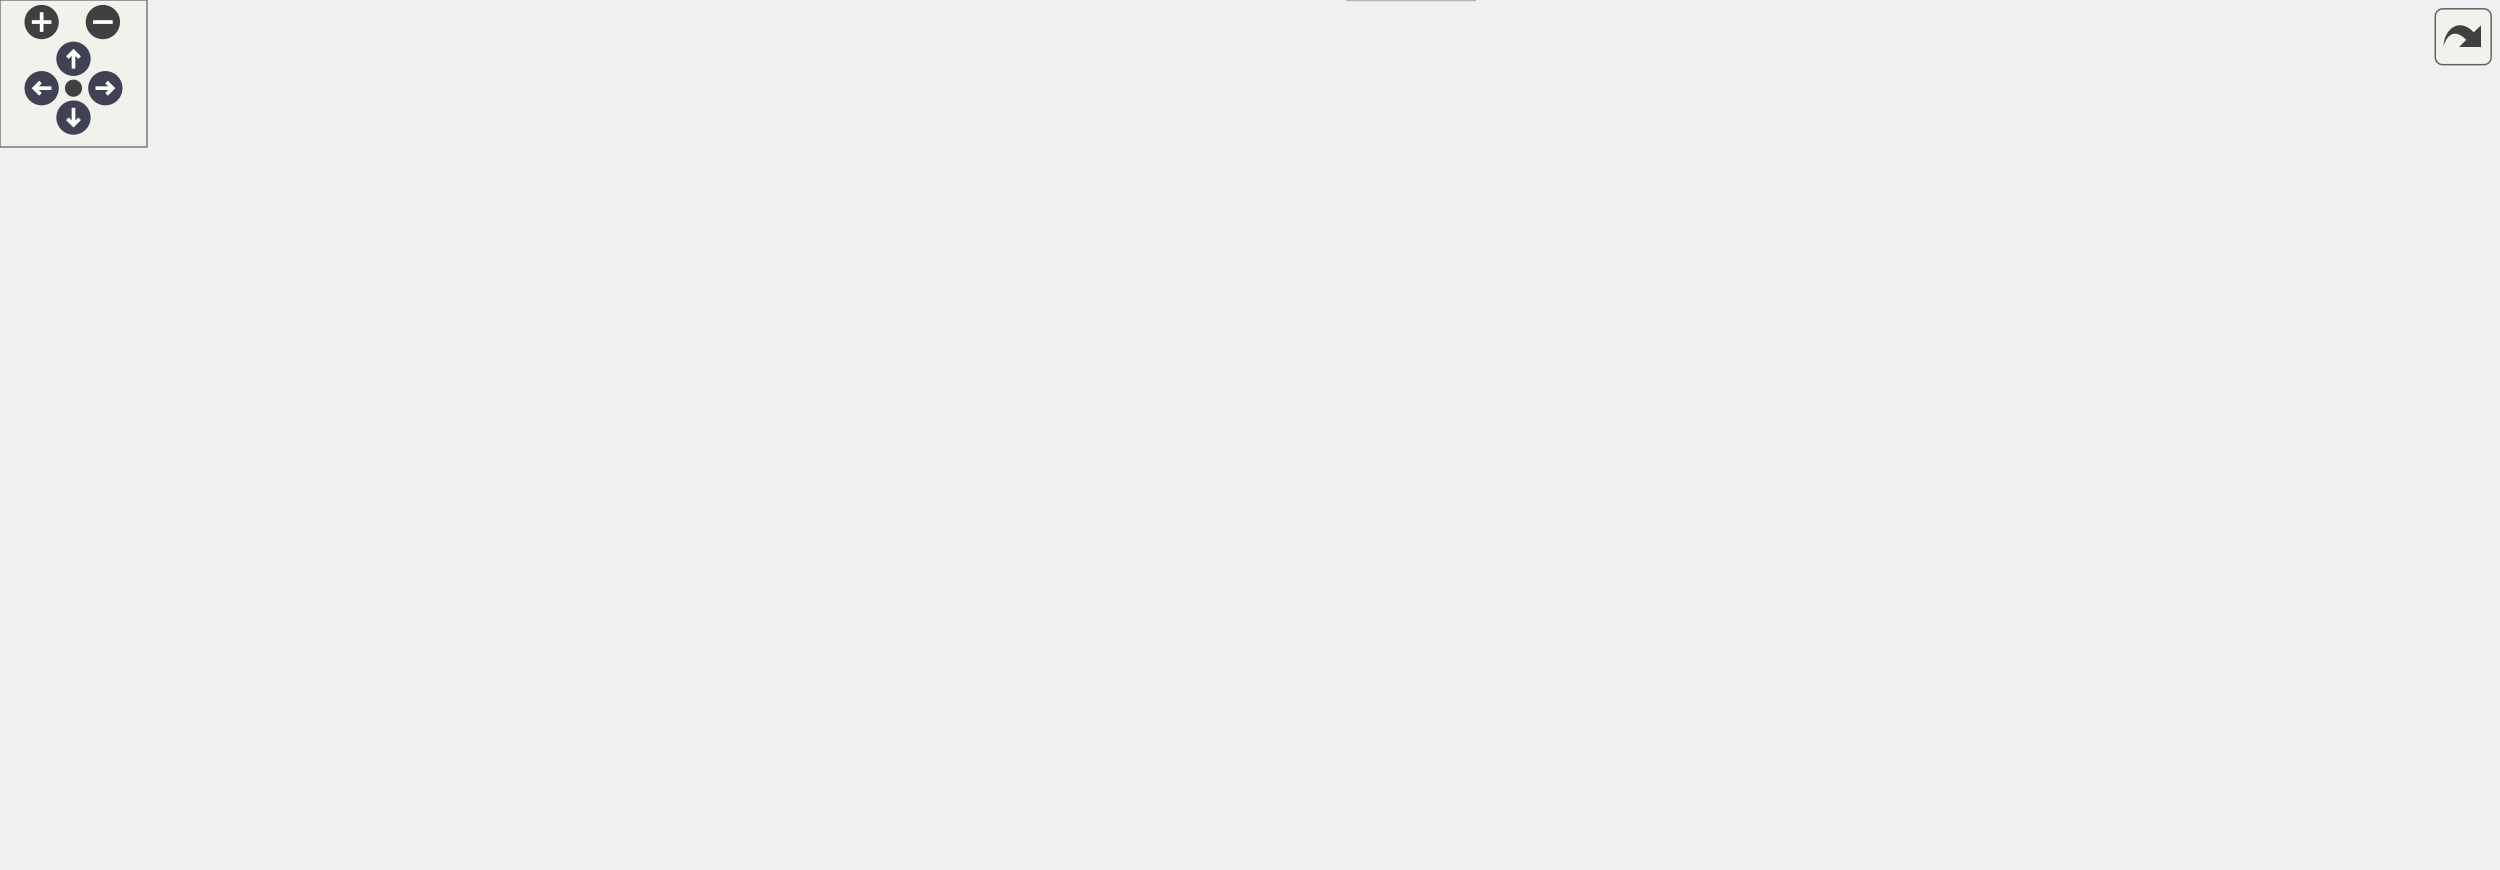
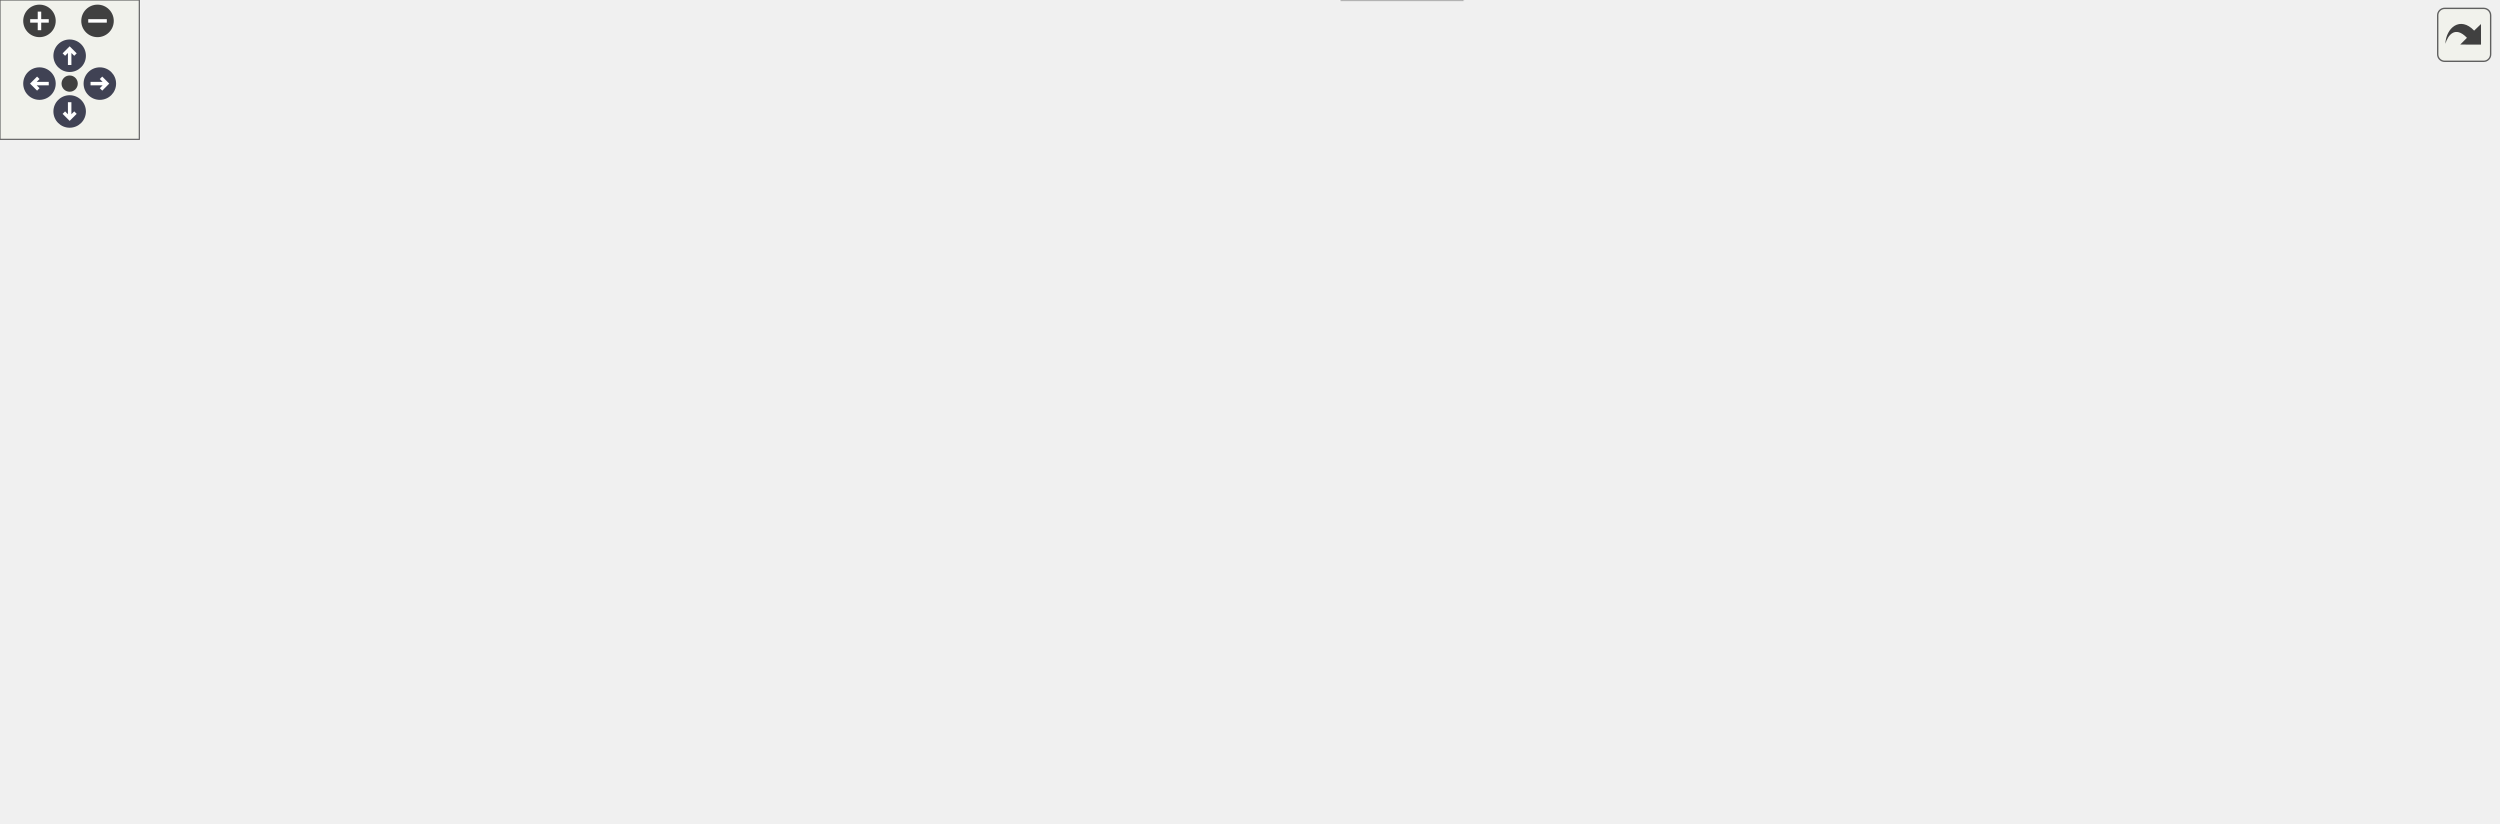
<svg xmlns="http://www.w3.org/2000/svg" xmlns:xlink="http://www.w3.org/1999/xlink" id="main" version="1.1" xml:space="preserve">
  <style type="text/css">
.node, .edge {opacity: 0.7;}
.node.selected, .edge.selected {opacity: 1;}
.edge:hover path { stroke: red; }
.edge:hover polygon { stroke: red; fill: red; }
</style>
  <defs>
    <circle id="rim" cx="0" cy="0" r="7" />
    <circle id="rim2" cx="0" cy="0" r="3.5" />
    <g id="zoomPlus">
      <use xlink:href="#rim" fill="#404040">
        <set attributeName="fill" to="#808080" begin="zoomplus.mouseover" end="zoomplus.mouseout" />
      </use>
      <path d="M-4,0h8M0,-4v8" fill="none" stroke="white" stroke-width="1.5" pointer-events="none" />
    </g>
    <g id="zoomMin">
      <use xlink:href="#rim" fill="#404040">
        <set attributeName="fill" to="#808080" begin="zoomminus.mouseover" end="zoomminus.mouseout" />
      </use>
      <path d="M-4,0h8" fill="none" stroke="white" stroke-width="1.5" pointer-events="none" />
    </g>
    <g id="arrowUp" transform="translate(30 24)">
      <use xlink:href="#rim" />
      <path pointer-events="none" fill="none" stroke="white" stroke-width="1.5" d="M0,-3.0v7 M-2.5,-0.5L0,-3.0L2.5,-0.5" />
    </g>
    <g id="arrowRight" transform="rotate(90) translate(36 -43)">
      <use xlink:href="#rim" />
      <path pointer-events="none" fill="none" stroke="white" stroke-width="1.5" d="M0,-3.0v7 M-2.5,-0.5L0,-3.0L2.5,-0.5" />
    </g>
    <g id="arrowDown" transform="rotate(180) translate(-30 -48)">
      <use xlink:href="#rim" />
      <path pointer-events="none" fill="none" stroke="white" stroke-width="1.5" d="M0,-3.0v7 M-2.5,-0.5L0,-3.0L2.5,-0.5" />
    </g>
    <g id="arrowLeft" transform="rotate(270) translate(-36 17)">
      <use xlink:href="#rim" />
      <path pointer-events="none" fill="none" stroke="white" stroke-width="1.5" d="M0,-3.0v7 M-2.5,-0.5L0,-3.0L2.5,-0.5" />
    </g>
    <g id="resetDef">
      <use xlink:href="#rim2" fill="#404040">
        <set attributeName="fill" to="#808080" begin="reset.mouseover" end="reset.mouseout" />
      </use>
    </g>
  </defs>
  <svg id="graph" class="graph">
    <g id="viewport">
      <g id="Node000001" class="node">
        <g id="a_Node000001">
          <a xlink:title=" ">
            <polygon fill="#999999" stroke="#666666" points="366,-294 298,-294 298,-275 366,-275 366,-294" />
            <text text-anchor="middle" x="332" y="-282" font-family="Helvetica,sans-Serif" font-size="10.00">fe/parser.h</text>
          </a>
        </g>
      </g>
      <g id="Node000002" class="node">
        <g id="a_Node000002">
          <a xlink:href="loc_8h.html" target="_top" xlink:title=" ">
            <polygon fill="white" stroke="#666666" points="329.5,-239 276.5,-239 276.5,-220 329.5,-220 329.5,-239" />
            <text text-anchor="middle" x="303" y="-227" font-family="Helvetica,sans-Serif" font-size="10.00">fe/loc.h</text>
          </a>
        </g>
      </g>
      <g id="edge1_Node000001_Node000002" class="edge">
        <g id="a_edge1_Node000001_Node000002">
          <a xlink:title=" ">
            <path fill="none" stroke="#63b8ff" d="M327.21,-274.75C323.24,-267.49 317.47,-256.95 312.57,-247.98" />
            <polygon fill="#63b8ff" stroke="#63b8ff" points="315.57,-246.18 307.7,-239.09 309.43,-249.54 315.57,-246.18" />
          </a>
        </g>
      </g>
-       <g id="Node000017" class="node">
-         <g id="a_Node000017">
+       <g id="Node000018" class="node">
+         <g id="a_Node000018">
          <a xlink:href="ring_8h.html" target="_top" xlink:title=" ">
-             <polygon fill="white" stroke="#666666" points="821.5,-129 764.5,-129 764.5,-110 821.5,-110 821.5,-129" />
-             <text text-anchor="middle" x="793" y="-117" font-family="Helvetica,sans-Serif" font-size="10.00">fe/ring.h</text>
-           </a>
-         </g>
-       </g>
-       <g id="edge17_Node000001_Node000017" class="edge">
-         <g id="a_edge17_Node000001_Node000017">
-           <a xlink:title=" ">
-             <path fill="none" stroke="#63b8ff" d="M356.14,-274.97C432.75,-247.88 670.62,-163.77 759.26,-132.43" />
-             <polygon fill="#63b8ff" stroke="#63b8ff" points="760.56,-135.68 768.83,-129.05 758.23,-129.08 760.56,-135.68" />
+             <polygon fill="white" stroke="#666666" points="877.5,-129 820.5,-129 820.5,-110 877.5,-110 877.5,-129" />
+             <text text-anchor="middle" x="849" y="-117" font-family="Helvetica,sans-Serif" font-size="10.00">fe/ring.h</text>
+           </a>
+         </g>
+       </g>
+       <g id="edge18_Node000001_Node000018" class="edge">
+         <g id="a_edge18_Node000001_Node000018">
+           <a xlink:title=" ">
+             <path fill="none" stroke="#63b8ff" d="M359.07,-274.97C445.25,-247.79 713.38,-163.26 812.06,-132.15" />
+             <polygon fill="#63b8ff" stroke="#63b8ff" points="813.4,-135.39 821.89,-129.05 811.3,-128.72 813.4,-135.39" />
          </a>
        </g>
      </g>
      <g id="Node000003" class="node">
        <g id="a_Node000003">
          <a xlink:title=" ">
            <polygon fill="#e0e0e0" stroke="#999999" points="255,-184 187,-184 187,-165 255,-165 255,-184" />
            <text text-anchor="middle" x="221" y="-172" font-family="Helvetica,sans-Serif" font-size="10.00">filesystem</text>
          </a>
        </g>
      </g>
      <g id="edge2_Node000002_Node000003" class="edge">
        <g id="a_edge2_Node000002_Node000003">
          <a xlink:title=" ">
            <path fill="none" stroke="#63b8ff" d="M289.83,-219.98C277.23,-211.84 258,-199.41 243.06,-189.76" />
            <polygon fill="#63b8ff" stroke="#63b8ff" points="244.71,-186.66 234.41,-184.17 240.91,-192.54 244.71,-186.66" />
          </a>
        </g>
      </g>
      <g id="Node000004" class="node">
        <g id="a_Node000004">
          <a xlink:href="sym_8h.html" target="_top" xlink:title=" ">
            <polygon fill="white" stroke="#666666" points="332.5,-184 273.5,-184 273.5,-165 332.5,-165 332.5,-184" />
            <text text-anchor="middle" x="303" y="-172" font-family="Helvetica,sans-Serif" font-size="10.00">fe/sym.h</text>
          </a>
        </g>
      </g>
      <g id="edge3_Node000002_Node000004" class="edge">
        <g id="a_edge3_Node000002_Node000004">
          <a xlink:title=" ">
            <path fill="none" stroke="#63b8ff" d="M303,-219.75C303,-212.8 303,-202.85 303,-194.13" />
            <polygon fill="#63b8ff" stroke="#63b8ff" points="306.5,-194.09 303,-184.09 299.5,-194.09 306.5,-194.09" />
          </a>
        </g>
      </g>
      <g id="Node000005" class="node">
        <g id="a_Node000005">
          <a xlink:title=" ">
-             <polygon fill="#e0e0e0" stroke="#999999" points="602,-19 550,-19 550,0 602,0 602,-19" />
-             <text text-anchor="middle" x="576" y="-7" font-family="Helvetica,sans-Serif" font-size="10.00">cassert</text>
+             <polygon fill="#e0e0e0" stroke="#999999" points="630,-19 578,-19 578,0 630,0 630,-19" />
+             <text text-anchor="middle" x="604" y="-7" font-family="Helvetica,sans-Serif" font-size="10.00">cassert</text>
          </a>
        </g>
      </g>
      <g id="edge4_Node000004_Node000005" class="edge">
        <g id="a_edge4_Node000004_Node000005">
          <a xlink:title=" ">
-             <path fill="none" stroke="#63b8ff" d="M332.79,-172.24C367.6,-169.32 425.23,-159.78 463,-129 491.66,-105.64 475.67,-81.93 501,-55 513.51,-41.7 530.87,-31.06 545.75,-23.52" />
-             <polygon fill="#63b8ff" stroke="#63b8ff" points="547.6,-26.51 555.08,-19.02 544.55,-20.21 547.6,-26.51" />
+             <path fill="none" stroke="#63b8ff" d="M332.79,-172.24C367.6,-169.32 425.23,-159.78 463,-129 491.66,-105.64 474,-80.26 501,-55 519.79,-37.42 546.61,-26.14 568.17,-19.33" />
+             <polygon fill="#63b8ff" stroke="#63b8ff" points="569.37,-22.62 577.97,-16.43 567.38,-15.91 569.37,-22.62" />
          </a>
        </g>
      </g>
      <g id="Node000006" class="node">
        <g id="a_Node000006">
          <a xlink:title=" ">
            <polygon fill="#e0e0e0" stroke="#999999" points="50,-129 0,-129 0,-110 50,-110 50,-129" />
            <text text-anchor="middle" x="25" y="-117" font-family="Helvetica,sans-Serif" font-size="10.00">cstring</text>
          </a>
        </g>
      </g>
      <g id="edge5_Node000004_Node000006" class="edge">
        <g id="a_edge5_Node000004_Node000006">
          <a xlink:title=" ">
            <path fill="none" stroke="#63b8ff" d="M273.22,-166.88C270.11,-166.23 266.99,-165.59 264,-165 176.34,-147.76 151.19,-148.18 60.13,-129.11" />
            <polygon fill="#63b8ff" stroke="#63b8ff" points="60.71,-125.66 50.2,-127.01 59.26,-132.51 60.71,-125.66" />
          </a>
        </g>
      </g>
      <g id="Node000007" class="node">
        <g id="a_Node000007">
          <a xlink:title=" ">
            <polygon fill="#e0e0e0" stroke="#999999" points="97.5,-129 68.5,-129 68.5,-110 97.5,-110 97.5,-129" />
            <text text-anchor="middle" x="83" y="-117" font-family="Helvetica,sans-Serif" font-size="10.00">bit</text>
          </a>
        </g>
      </g>
      <g id="edge6_Node000004_Node000007" class="edge">
        <g id="a_edge6_Node000004_Node000007">
          <a xlink:title=" ">
            <path fill="none" stroke="#63b8ff" d="M273.41,-166.98C227.8,-156.91 142.64,-137.99 107.5,-128.73" />
            <polygon fill="#63b8ff" stroke="#63b8ff" points="108.21,-125.29 97.63,-125.99 106.33,-132.04 108.21,-125.29" />
          </a>
        </g>
      </g>
      <g id="Node000008" class="node">
        <g id="a_Node000008">
          <a xlink:title=" ">
            <polygon fill="#e0e0e0" stroke="#999999" points="176,-129 116,-129 116,-110 176,-110 176,-129" />
            <text text-anchor="middle" x="146" y="-117" font-family="Helvetica,sans-Serif" font-size="10.00">iostream</text>
          </a>
        </g>
      </g>
      <g id="edge7_Node000004_Node000008" class="edge">
        <g id="a_edge7_Node000004_Node000008">
          <a xlink:title=" ">
            <path fill="none" stroke="#63b8ff" d="M277.78,-164.98C251.64,-156.16 210.6,-142.31 181.27,-132.41" />
            <polygon fill="#63b8ff" stroke="#63b8ff" points="182.02,-128.96 171.42,-129.08 179.78,-135.6 182.02,-128.96" />
          </a>
        </g>
      </g>
      <g id="Node000009" class="node">
        <g id="a_Node000009">
          <a xlink:title=" ">
            <polygon fill="#e0e0e0" stroke="#999999" points="238,-129 194,-129 194,-110 238,-110 238,-129" />
            <text text-anchor="middle" x="216" y="-117" font-family="Helvetica,sans-Serif" font-size="10.00">string</text>
          </a>
        </g>
      </g>
      <g id="edge8_Node000004_Node000009" class="edge">
        <g id="a_edge8_Node000004_Node000009">
          <a xlink:title=" ">
            <path fill="none" stroke="#63b8ff" d="M289.02,-164.98C275.53,-156.77 254.87,-144.18 238.96,-134.49" />
            <polygon fill="#63b8ff" stroke="#63b8ff" points="240.59,-131.38 230.23,-129.17 236.95,-137.36 240.59,-131.38" />
          </a>
        </g>
      </g>
      <g id="Node000010" class="node">
        <g id="a_Node000010">
          <a xlink:title=" ">
            <polygon fill="#e0e0e0" stroke="#999999" points="349.5,-129 256.5,-129 256.5,-110 349.5,-110 349.5,-129" />
            <text text-anchor="middle" x="303" y="-117" font-family="Helvetica,sans-Serif" font-size="10.00">unordered_map</text>
          </a>
        </g>
      </g>
      <g id="edge9_Node000004_Node000010" class="edge">
        <g id="a_edge9_Node000004_Node000010">
          <a xlink:title=" ">
            <path fill="none" stroke="#63b8ff" d="M303,-164.75C303,-157.8 303,-147.85 303,-139.13" />
            <polygon fill="#63b8ff" stroke="#63b8ff" points="306.5,-139.09 303,-129.09 299.5,-139.09 306.5,-139.09" />
          </a>
        </g>
      </g>
      <g id="Node000011" class="node">
        <g id="a_Node000011">
          <a xlink:title=" ">
            <polygon fill="#e0e0e0" stroke="#999999" points="454,-129 368,-129 368,-110 454,-110 454,-129" />
            <text text-anchor="middle" x="411" y="-117" font-family="Helvetica,sans-Serif" font-size="10.00">unordered_set</text>
          </a>
        </g>
      </g>
      <g id="edge10_Node000004_Node000011" class="edge">
        <g id="a_edge10_Node000004_Node000011">
          <a xlink:title=" ">
            <path fill="none" stroke="#63b8ff" d="M320.35,-164.98C337.57,-156.54 364.2,-143.47 384.15,-133.68" />
            <polygon fill="#63b8ff" stroke="#63b8ff" points="385.9,-136.72 393.33,-129.17 382.81,-130.43 385.9,-136.72" />
          </a>
        </g>
      </g>
      <g id="Node000012" class="node">
        <g id="a_Node000012">
          <a xlink:href="arena_8h.html" target="_top" xlink:title=" ">
-             <polygon fill="white" stroke="#666666" points="622,-129 556,-129 556,-110 622,-110 622,-129" />
-             <text text-anchor="middle" x="589" y="-117" font-family="Helvetica,sans-Serif" font-size="10.00">fe/arena.h</text>
+             <polygon fill="white" stroke="#666666" points="655,-129 589,-129 589,-110 655,-110 655,-129" />
+             <text text-anchor="middle" x="622" y="-117" font-family="Helvetica,sans-Serif" font-size="10.00">fe/arena.h</text>
          </a>
        </g>
      </g>
      <g id="edge11_Node000004_Node000012" class="edge">
        <g id="a_edge11_Node000004_Node000012">
          <a xlink:title=" ">
-             <path fill="none" stroke="#63b8ff" d="M332.53,-168.03C383.15,-158.65 486.73,-139.45 545.59,-128.54" />
-             <polygon fill="#63b8ff" stroke="#63b8ff" points="546.49,-131.94 555.69,-126.67 545.21,-125.05 546.49,-131.94" />
+             <path fill="none" stroke="#63b8ff" d="M332.72,-168.56C389.4,-159.15 513.1,-138.59 578.87,-127.67" />
+             <polygon fill="#63b8ff" stroke="#63b8ff" points="579.62,-131.09 588.91,-126 578.47,-124.18 579.62,-131.09" />
          </a>
        </g>
      </g>
      <g id="Node000013" class="node">
        <g id="a_Node000013">
          <a xlink:title=" ">
-             <polygon fill="#e0e0e0" stroke="#999999" points="786,-74 722,-74 722,-55 786,-55 786,-74" />
-             <text text-anchor="middle" x="754" y="-62" font-family="Helvetica,sans-Serif" font-size="10.00">algorithm</text>
+             <polygon fill="#e0e0e0" stroke="#999999" points="842,-74 778,-74 778,-55 842,-55 842,-74" />
+             <text text-anchor="middle" x="810" y="-62" font-family="Helvetica,sans-Serif" font-size="10.00">algorithm</text>
          </a>
        </g>
      </g>
      <g id="edge12_Node000012_Node000013" class="edge">
        <g id="a_edge12_Node000012_Node000013">
          <a xlink:title=" ">
-             <path fill="none" stroke="#63b8ff" d="M615.51,-109.98C643.21,-101.09 686.86,-87.07 717.74,-77.15" />
-             <polygon fill="#63b8ff" stroke="#63b8ff" points="718.83,-80.47 727.28,-74.08 716.69,-73.81 718.83,-80.47" />
+             <path fill="none" stroke="#63b8ff" d="M652.21,-109.98C684.04,-101.01 734.36,-86.82 769.6,-76.89" />
+             <polygon fill="#63b8ff" stroke="#63b8ff" points="770.88,-80.16 779.56,-74.08 768.98,-73.43 770.88,-80.16" />
          </a>
        </g>
      </g>
      <g id="Node000014" class="node">
        <g id="a_Node000014">
          <a xlink:title=" ">
            <polygon fill="#e0e0e0" stroke="#999999" points="542,-74 510,-74 510,-55 542,-55 542,-74" />
            <text text-anchor="middle" x="526" y="-62" font-family="Helvetica,sans-Serif" font-size="10.00">list</text>
          </a>
        </g>
      </g>
      <g id="edge13_Node000012_Node000014" class="edge">
        <g id="a_edge13_Node000012_Node000014">
          <a xlink:title=" ">
-             <path fill="none" stroke="#63b8ff" d="M578.88,-109.98C569.56,-102.15 555.53,-90.34 544.26,-80.86" />
-             <polygon fill="#63b8ff" stroke="#63b8ff" points="546.21,-77.93 536.31,-74.17 541.71,-83.29 546.21,-77.93" />
+             <path fill="none" stroke="#63b8ff" d="M606.58,-109.98C591.55,-101.69 568.46,-88.94 550.84,-79.22" />
+             <polygon fill="#63b8ff" stroke="#63b8ff" points="552.15,-75.94 541.7,-74.17 548.77,-82.07 552.15,-75.94" />
          </a>
        </g>
      </g>
      <g id="Node000015" class="node">
        <g id="a_Node000015">
          <a xlink:title=" ">
            <polygon fill="#e0e0e0" stroke="#999999" points="618,-74 560,-74 560,-55 618,-55 618,-74" />
            <text text-anchor="middle" x="589" y="-62" font-family="Helvetica,sans-Serif" font-size="10.00">memory</text>
          </a>
        </g>
      </g>
      <g id="edge14_Node000012_Node000015" class="edge">
        <g id="a_edge14_Node000012_Node000015">
          <a xlink:title=" ">
-             <path fill="none" stroke="#63b8ff" d="M589,-109.75C589,-102.8 589,-92.85 589,-84.13" />
-             <polygon fill="#63b8ff" stroke="#63b8ff" points="592.5,-84.09 589,-74.09 585.5,-84.09 592.5,-84.09" />
+             <path fill="none" stroke="#63b8ff" d="M616.55,-109.75C611.99,-102.42 605.33,-91.73 599.71,-82.7" />
+             <polygon fill="#63b8ff" stroke="#63b8ff" points="602.6,-80.73 594.35,-74.09 596.66,-84.43 602.6,-80.73" />
          </a>
        </g>
      </g>
      <g id="Node000016" class="node">
        <g id="a_Node000016">
-           <a xlink:href="assert_8h.html" target="_top" xlink:title=" ">
-             <polygon fill="white" stroke="#666666" points="704,-74 636,-74 636,-55 704,-55 704,-74" />
-             <text text-anchor="middle" x="670" y="-62" font-family="Helvetica,sans-Serif" font-size="10.00">fe/assert.h</text>
+           <a xlink:title=" ">
+             <polygon fill="#e0e0e0" stroke="#999999" points="673.5,-74 636.5,-74 636.5,-55 673.5,-55 673.5,-74" />
+             <text text-anchor="middle" x="655" y="-62" font-family="Helvetica,sans-Serif" font-size="10.00">new</text>
          </a>
        </g>
      </g>
      <g id="edge15_Node000012_Node000016" class="edge">
        <g id="a_edge15_Node000012_Node000016">
          <a xlink:title=" ">
-             <path fill="none" stroke="#63b8ff" d="M602.01,-109.98C614.46,-101.84 633.46,-89.41 648.21,-79.76" />
-             <polygon fill="#63b8ff" stroke="#63b8ff" points="650.3,-82.57 656.75,-74.17 646.46,-76.72 650.3,-82.57" />
-           </a>
-         </g>
-       </g>
-       <g id="edge16_Node000016_Node000005" class="edge">
-         <g id="a_edge16_Node000016_Node000005">
-           <a xlink:title=" ">
-             <path fill="none" stroke="#63b8ff" d="M654.9,-54.98C640.18,-46.69 617.58,-33.94 600.33,-24.22" />
-             <polygon fill="#63b8ff" stroke="#63b8ff" points="601.81,-21.03 591.38,-19.17 598.37,-27.13 601.81,-21.03" />
-           </a>
-         </g>
-       </g>
-       <g id="edge19_Node000017_Node000013" class="edge">
-         <g id="a_edge19_Node000017_Node000013">
-           <a xlink:title=" ">
-             <path fill="none" stroke="#63b8ff" d="M786.56,-109.75C781.11,-102.34 773.14,-91.5 766.44,-82.41" />
-             <polygon fill="#63b8ff" stroke="#63b8ff" points="769.07,-80.07 760.32,-74.09 763.43,-84.22 769.07,-80.07" />
-           </a>
-         </g>
-       </g>
-       <g id="edge22_Node000017_Node000016" class="edge">
-         <g id="a_edge22_Node000017_Node000016">
-           <a xlink:title=" ">
-             <path fill="none" stroke="#63b8ff" d="M773.24,-109.98C753.27,-101.38 722.2,-87.99 699.35,-78.15" />
-             <polygon fill="#63b8ff" stroke="#63b8ff" points="700.69,-74.91 690.12,-74.17 697.92,-81.34 700.69,-74.91" />
-           </a>
-         </g>
-       </g>
-       <g id="Node000018" class="node">
-         <g id="a_Node000018">
-           <a xlink:title=" ">
-             <polygon fill="#e0e0e0" stroke="#999999" points="857.5,-74 804.5,-74 804.5,-55 857.5,-55 857.5,-74" />
-             <text text-anchor="middle" x="831" y="-62" font-family="Helvetica,sans-Serif" font-size="10.00">cstddef</text>
-           </a>
-         </g>
-       </g>
-       <g id="edge18_Node000017_Node000018" class="edge">
-         <g id="a_edge18_Node000017_Node000018">
-           <a xlink:title=" ">
-             <path fill="none" stroke="#63b8ff" d="M799.27,-109.75C804.59,-102.34 812.36,-91.5 818.88,-82.41" />
-             <polygon fill="#63b8ff" stroke="#63b8ff" points="821.86,-84.26 824.84,-74.09 816.17,-80.18 821.86,-84.26" />
+             <path fill="none" stroke="#63b8ff" d="M627.45,-109.75C632.01,-102.42 638.67,-91.73 644.29,-82.7" />
+             <polygon fill="#63b8ff" stroke="#63b8ff" points="647.34,-84.43 649.65,-74.09 641.4,-80.73 647.34,-84.43" />
+           </a>
+         </g>
+       </g>
+       <g id="Node000017" class="node">
+         <g id="a_Node000017">
+           <a xlink:href="assert_8h.html" target="_top" xlink:title=" ">
+             <polygon fill="white" stroke="#666666" points="760,-74 692,-74 692,-55 760,-55 760,-74" />
+             <text text-anchor="middle" x="726" y="-62" font-family="Helvetica,sans-Serif" font-size="10.00">fe/assert.h</text>
+           </a>
+         </g>
+       </g>
+       <g id="edge16_Node000012_Node000017" class="edge">
+         <g id="a_edge16_Node000012_Node000017">
+           <a xlink:title=" ">
+             <path fill="none" stroke="#63b8ff" d="M638.71,-109.98C655.21,-101.57 680.7,-88.59 699.88,-78.81" />
+             <polygon fill="#63b8ff" stroke="#63b8ff" points="701.67,-81.83 708.99,-74.17 698.49,-75.59 701.67,-81.83" />
+           </a>
+         </g>
+       </g>
+       <g id="edge17_Node000017_Node000005" class="edge">
+         <g id="a_edge17_Node000017_Node000005">
+           <a xlink:title=" ">
+             <path fill="none" stroke="#63b8ff" d="M706.4,-54.98C686.68,-46.42 656.05,-33.11 633.42,-23.28" />
+             <polygon fill="#63b8ff" stroke="#63b8ff" points="634.52,-19.94 623.96,-19.17 631.74,-26.37 634.52,-19.94" />
+           </a>
+         </g>
+       </g>
+       <g id="edge20_Node000018_Node000013" class="edge">
+         <g id="a_edge20_Node000018_Node000013">
+           <a xlink:title=" ">
+             <path fill="none" stroke="#63b8ff" d="M842.56,-109.75C837.11,-102.34 829.14,-91.5 822.44,-82.41" />
+             <polygon fill="#63b8ff" stroke="#63b8ff" points="825.07,-80.07 816.32,-74.09 819.43,-84.22 825.07,-80.07" />
+           </a>
+         </g>
+       </g>
+       <g id="edge23_Node000018_Node000017" class="edge">
+         <g id="a_edge23_Node000018_Node000017">
+           <a xlink:title=" ">
+             <path fill="none" stroke="#63b8ff" d="M829.24,-109.98C809.27,-101.38 778.2,-87.99 755.35,-78.15" />
+             <polygon fill="#63b8ff" stroke="#63b8ff" points="756.69,-74.91 746.12,-74.17 753.92,-81.34 756.69,-74.91" />
          </a>
        </g>
      </g>
      <g id="Node000019" class="node">
        <g id="a_Node000019">
          <a xlink:title=" ">
-             <polygon fill="#e0e0e0" stroke="#999999" points="918,-74 876,-74 876,-55 918,-55 918,-74" />
-             <text text-anchor="middle" x="897" y="-62" font-family="Helvetica,sans-Serif" font-size="10.00">array</text>
-           </a>
-         </g>
-       </g>
-       <g id="edge20_Node000017_Node000019" class="edge">
-         <g id="a_edge20_Node000017_Node000019">
-           <a xlink:title=" ">
-             <path fill="none" stroke="#63b8ff" d="M809.71,-109.98C826.21,-101.57 851.7,-88.59 870.88,-78.81" />
-             <polygon fill="#63b8ff" stroke="#63b8ff" points="872.67,-81.83 879.99,-74.17 869.49,-75.59 872.67,-81.83" />
+             <polygon fill="#e0e0e0" stroke="#999999" points="913.5,-74 860.5,-74 860.5,-55 913.5,-55 913.5,-74" />
+             <text text-anchor="middle" x="887" y="-62" font-family="Helvetica,sans-Serif" font-size="10.00">cstddef</text>
+           </a>
+         </g>
+       </g>
+       <g id="edge19_Node000018_Node000019" class="edge">
+         <g id="a_edge19_Node000018_Node000019">
+           <a xlink:title=" ">
+             <path fill="none" stroke="#63b8ff" d="M855.27,-109.75C860.59,-102.34 868.36,-91.5 874.88,-82.41" />
+             <polygon fill="#63b8ff" stroke="#63b8ff" points="877.86,-84.26 880.84,-74.09 872.17,-80.18 877.86,-84.26" />
          </a>
        </g>
      </g>
      <g id="Node000020" class="node">
        <g id="a_Node000020">
          <a xlink:title=" ">
-             <polygon fill="#e0e0e0" stroke="#999999" points="1019.5,-74 936.5,-74 936.5,-55 1019.5,-55 1019.5,-74" />
-             <text text-anchor="middle" x="978" y="-62" font-family="Helvetica,sans-Serif" font-size="10.00">initializer_list</text>
-           </a>
-         </g>
-       </g>
-       <g id="edge21_Node000017_Node000020" class="edge">
-         <g id="a_edge21_Node000017_Node000020">
-           <a xlink:title=" ">
-             <path fill="none" stroke="#63b8ff" d="M821.5,-110.33C852.77,-101.38 903.19,-86.93 938.32,-76.87" />
-             <polygon fill="#63b8ff" stroke="#63b8ff" points="939.59,-80.14 948.24,-74.03 937.66,-73.42 939.59,-80.14" />
+             <polygon fill="#e0e0e0" stroke="#999999" points="974,-74 932,-74 932,-55 974,-55 974,-74" />
+             <text text-anchor="middle" x="953" y="-62" font-family="Helvetica,sans-Serif" font-size="10.00">array</text>
+           </a>
+         </g>
+       </g>
+       <g id="edge21_Node000018_Node000020" class="edge">
+         <g id="a_edge21_Node000018_Node000020">
+           <a xlink:title=" ">
+             <path fill="none" stroke="#63b8ff" d="M865.71,-109.98C882.21,-101.57 907.7,-88.59 926.88,-78.81" />
+             <polygon fill="#63b8ff" stroke="#63b8ff" points="928.67,-81.83 935.99,-74.17 925.49,-75.59 928.67,-81.83" />
+           </a>
+         </g>
+       </g>
+       <g id="Node000021" class="node">
+         <g id="a_Node000021">
+           <a xlink:title=" ">
+             <polygon fill="#e0e0e0" stroke="#999999" points="1075.5,-74 992.5,-74 992.5,-55 1075.5,-55 1075.5,-74" />
+             <text text-anchor="middle" x="1034" y="-62" font-family="Helvetica,sans-Serif" font-size="10.00">initializer_list</text>
+           </a>
+         </g>
+       </g>
+       <g id="edge22_Node000018_Node000021" class="edge">
+         <g id="a_edge22_Node000018_Node000021">
+           <a xlink:title=" ">
+             <path fill="none" stroke="#63b8ff" d="M877.5,-110.33C908.77,-101.38 959.19,-86.93 994.32,-76.87" />
+             <polygon fill="#63b8ff" stroke="#63b8ff" points="995.59,-80.14 1004.24,-74.03 993.66,-73.42 995.59,-80.14" />
          </a>
        </g>
      </g>
    </g>
  </svg>
  <g id="navigator" transform="translate(0 0)" fill="#404254">
    <rect fill="#f2f5e9" fill-opacity="0.5" stroke="#606060" stroke-width=".5" x="0" y="0" width="60" height="60" />
    <use id="zoomplus" xlink:href="#zoomPlus" x="17" y="9" />
    <use id="zoomminus" xlink:href="#zoomMin" x="42" y="9" />
    <use id="reset" xlink:href="#resetDef" x="30" y="36" />
    <use id="arrowup" xlink:href="#arrowUp" x="0" y="0" />
    <use id="arrowright" xlink:href="#arrowRight" x="0" y="0" />
    <use id="arrowdown" xlink:href="#arrowDown" x="0" y="0" />
    <use id="arrowleft" xlink:href="#arrowLeft" x="0" y="0" />
  </g>
  <svg viewBox="0 0 15 15" width="100%" height="30px" preserveAspectRatio="xMaxYMin meet">
    <g id="arrow_out" transform="scale(0.3 0.3)">
      <a xlink:href="parser_8h__incl_org.svg" target="_base">
        <rect id="button" ry="5" rx="5" y="6" x="6" height="38" width="38" fill="#f2f5e9" fill-opacity="0.5" stroke="#606060" stroke-width="1.0" />
        <path id="arrow" d="M 11.5,31.437 C 11.94,20.098 22.043,11.323 32.159,21.979 L 37.069,17.246 C 37.069,17.246 37.088,32 37.088,32 L 22.16,31.978 C 22.16,31.978 26.998,27.14 26.998,27.14 C 18.529,18.264 13.292,25.23 11.5,31.437 z" style="fill:#404040;" />
      </a>
    </g>
  </svg>
  <style type="text/css">

[data-mouse-over-selected='false'] { opacity: 0.7; }
[data-mouse-over-selected='true']  { opacity: 1.0; }

</style>
</svg>
